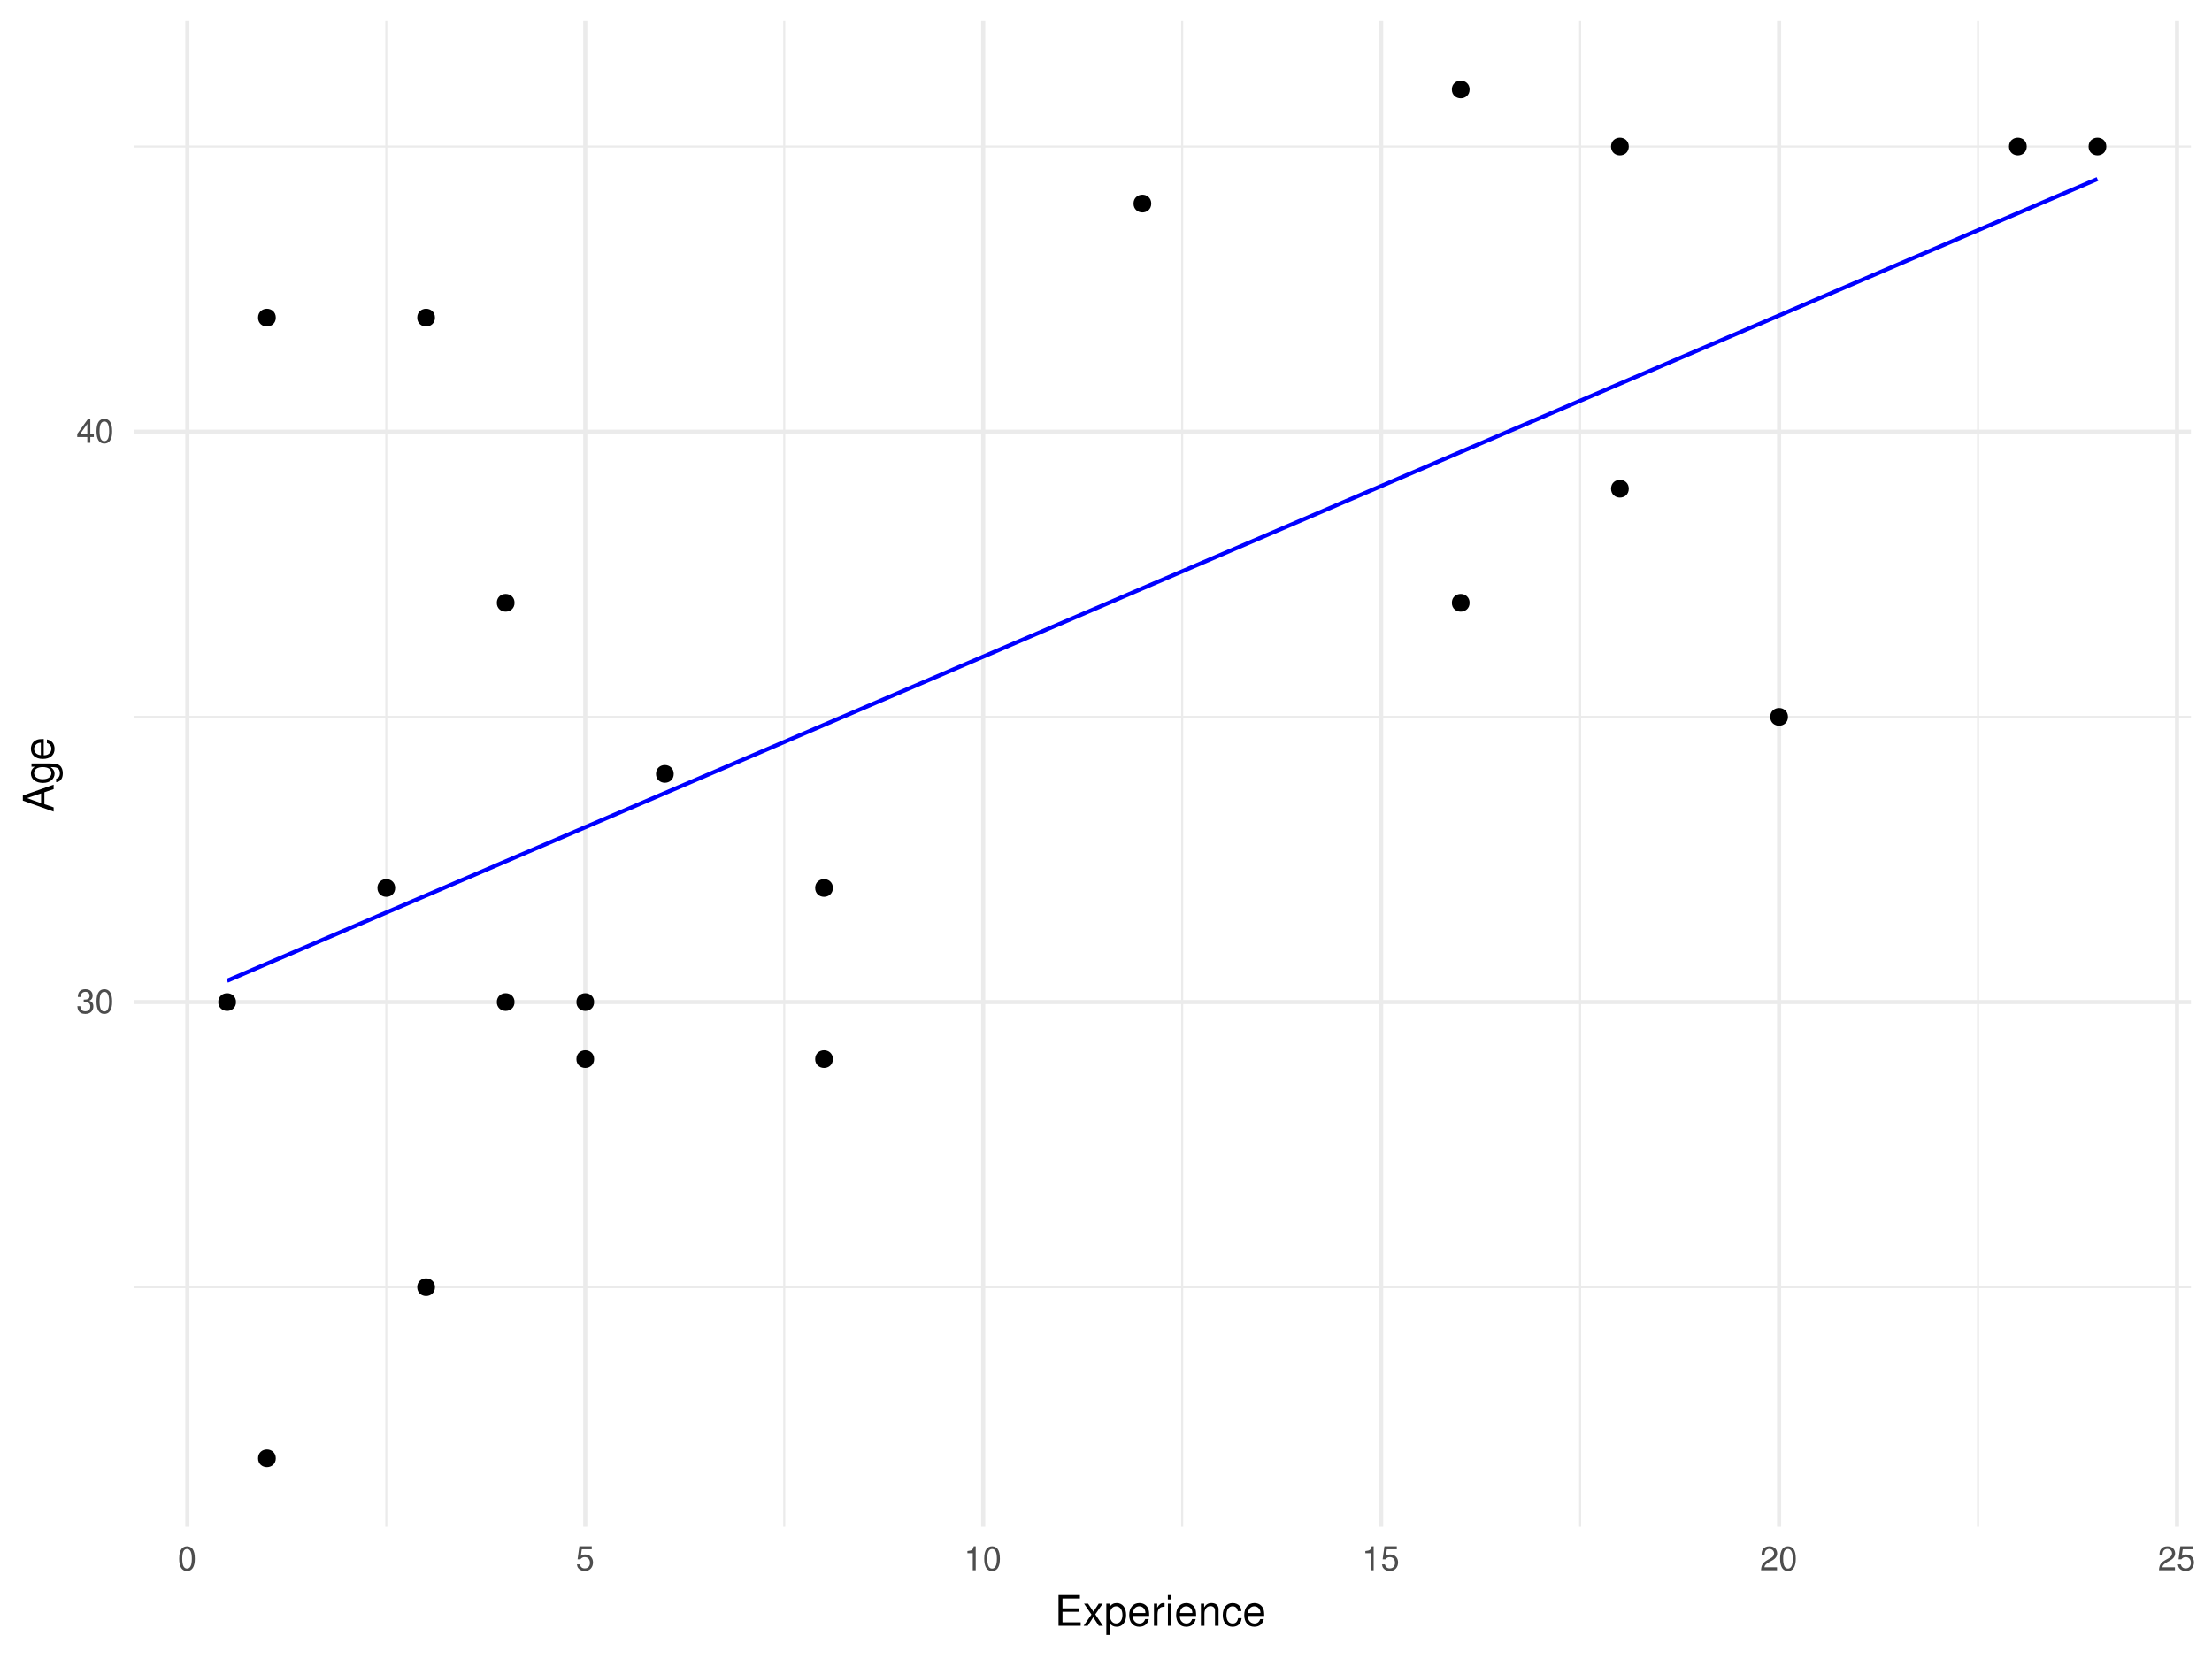
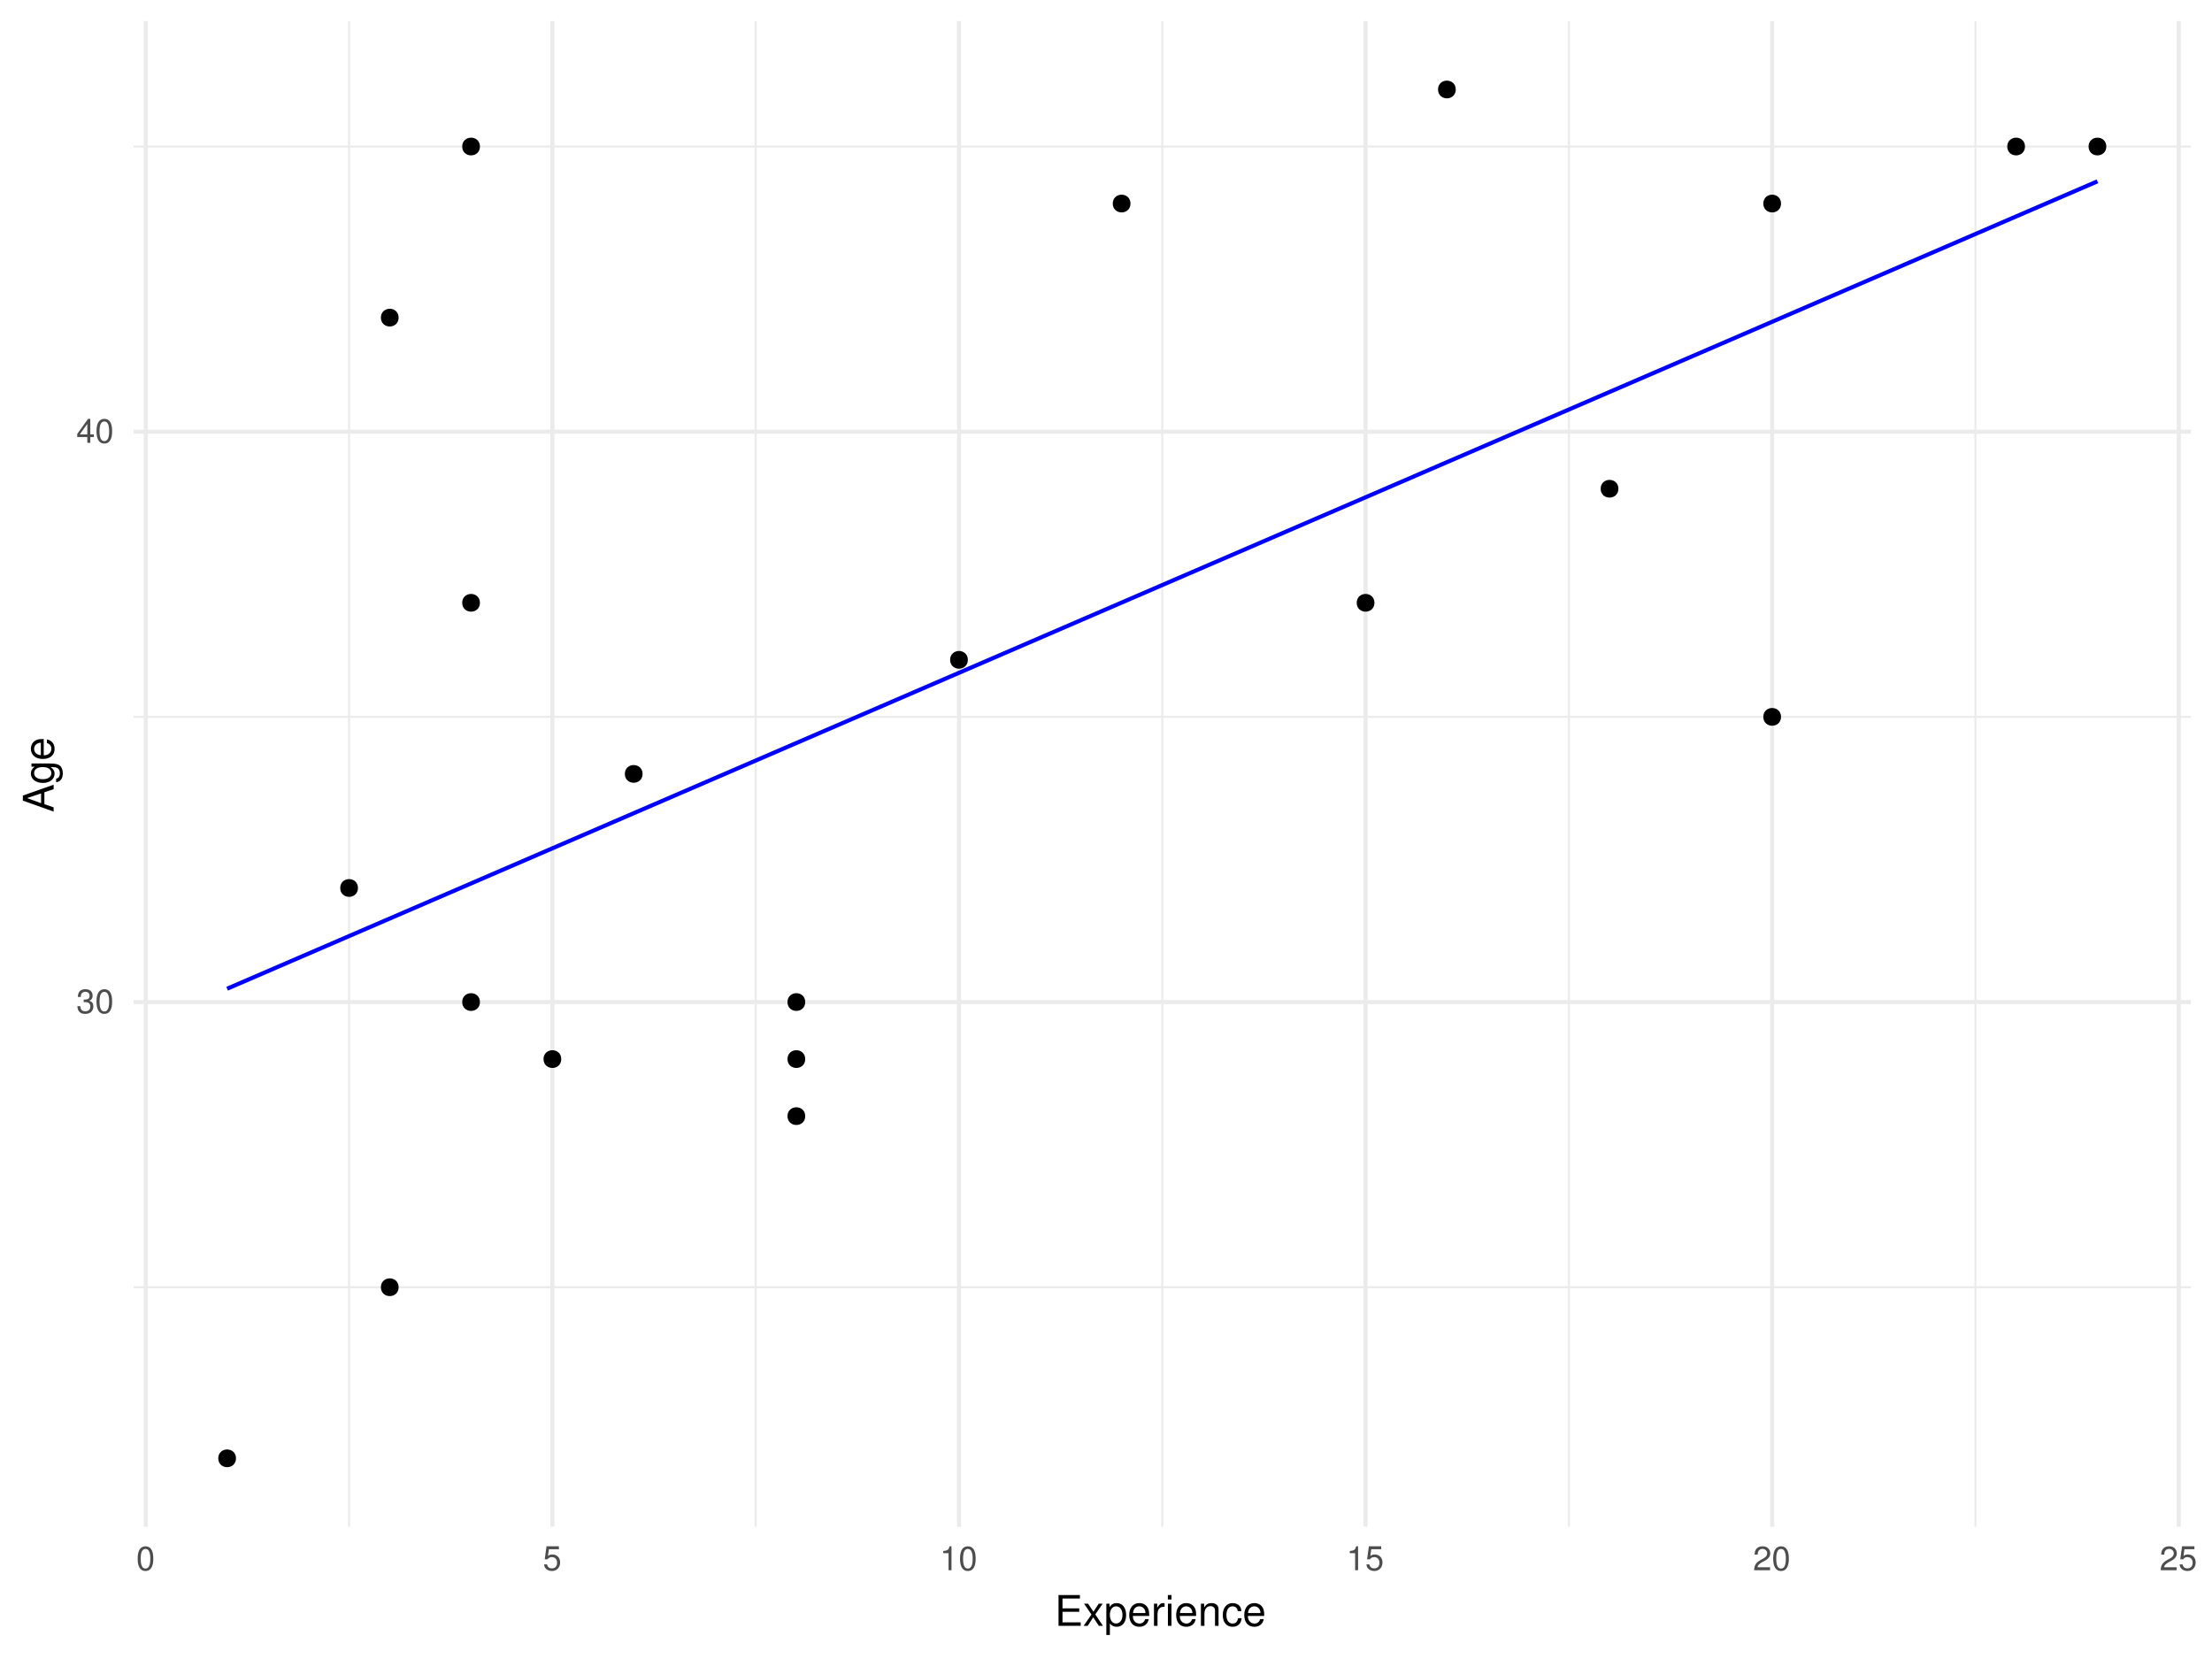
<svg xmlns="http://www.w3.org/2000/svg" xmlns:xlink="http://www.w3.org/1999/xlink" width="576pt" height="432pt" viewBox="0 0 576 432" version="1.1">
  <defs>
    <g>
      <symbol overflow="visible" id="glyph0-0">
        <path style="stroke:none;" d="" />
      </symbol>
      <symbol overflow="visible" id="glyph0-1">
        <path style="stroke:none;" d="M 1.938 -2.859 L 2.047 -2.859 L 2.359 -2.875 C 3.219 -2.875 3.656 -2.484 3.656 -1.734 C 3.656 -0.953 3.172 -0.484 2.359 -0.484 C 1.516 -0.484 1.109 -0.906 1.062 -1.812 L 0.281 -1.812 C 0.312 -1.312 0.406 -0.984 0.547 -0.703 C 0.875 -0.109 1.484 0.203 2.344 0.203 C 3.625 0.203 4.453 -0.562 4.453 -1.734 C 4.453 -2.531 4.141 -2.969 3.391 -3.234 C 3.969 -3.453 4.266 -3.891 4.266 -4.516 C 4.266 -5.594 3.547 -6.234 2.359 -6.234 C 1.109 -6.234 0.438 -5.547 0.406 -4.219 L 1.188 -4.219 C 1.203 -4.594 1.234 -4.812 1.328 -5 C 1.5 -5.344 1.891 -5.562 2.375 -5.562 C 3.062 -5.562 3.469 -5.156 3.469 -4.5 C 3.469 -4.062 3.312 -3.797 2.969 -3.656 C 2.766 -3.562 2.484 -3.531 1.938 -3.516 Z M 1.938 -2.859 " />
      </symbol>
      <symbol overflow="visible" id="glyph0-2">
        <path style="stroke:none;" d="M 2.422 -6.234 C 1.844 -6.234 1.312 -5.984 0.984 -5.547 C 0.578 -5 0.375 -4.172 0.375 -3.016 C 0.375 -0.922 1.078 0.203 2.422 0.203 C 3.734 0.203 4.453 -0.922 4.453 -2.969 C 4.453 -4.172 4.266 -4.984 3.859 -5.547 C 3.531 -5.984 3.016 -6.234 2.422 -6.234 Z M 2.422 -5.547 C 3.25 -5.547 3.672 -4.703 3.672 -3.031 C 3.672 -1.266 3.266 -0.438 2.406 -0.438 C 1.578 -0.438 1.172 -1.297 1.172 -3.016 C 1.172 -4.719 1.578 -5.547 2.422 -5.547 Z M 2.422 -5.547 " />
      </symbol>
      <symbol overflow="visible" id="glyph0-3">
        <path style="stroke:none;" d="M 2.875 -1.5 L 2.875 0 L 3.656 0 L 3.656 -1.5 L 4.578 -1.5 L 4.578 -2.188 L 3.656 -2.188 L 3.656 -6.234 L 3.078 -6.234 L 0.25 -2.312 L 0.25 -1.5 Z M 2.875 -2.188 L 0.922 -2.188 L 2.875 -4.922 Z M 2.875 -2.188 " />
      </symbol>
      <symbol overflow="visible" id="glyph0-4">
        <path style="stroke:none;" d="M 4.188 -6.234 L 0.969 -6.234 L 0.5 -2.844 L 1.219 -2.844 C 1.578 -3.266 1.875 -3.422 2.359 -3.422 C 3.188 -3.422 3.719 -2.844 3.719 -1.922 C 3.719 -1.031 3.203 -0.484 2.359 -0.484 C 1.688 -0.484 1.266 -0.828 1.078 -1.531 L 0.312 -1.531 C 0.406 -1.016 0.5 -0.781 0.688 -0.547 C 1.031 -0.078 1.672 0.203 2.375 0.203 C 3.641 0.203 4.516 -0.719 4.516 -2.031 C 4.516 -3.266 3.688 -4.109 2.5 -4.109 C 2.062 -4.109 1.703 -4 1.344 -3.734 L 1.594 -5.469 L 4.188 -5.469 Z M 4.188 -6.234 " />
      </symbol>
      <symbol overflow="visible" id="glyph0-5">
        <path style="stroke:none;" d="M 2.281 -4.438 L 2.281 0 L 3.047 0 L 3.047 -6.234 L 2.547 -6.234 C 2.266 -5.281 2.094 -5.141 0.891 -5 L 0.891 -4.438 Z M 2.281 -4.438 " />
      </symbol>
      <symbol overflow="visible" id="glyph0-6">
        <path style="stroke:none;" d="M 4.453 -0.766 L 1.172 -0.766 C 1.25 -1.281 1.531 -1.594 2.297 -2.047 L 3.172 -2.531 C 4.047 -3 4.5 -3.641 4.5 -4.406 C 4.5 -4.922 4.281 -5.406 3.922 -5.75 C 3.547 -6.078 3.094 -6.234 2.5 -6.234 C 1.703 -6.234 1.125 -5.953 0.781 -5.422 C 0.547 -5.094 0.453 -4.703 0.438 -4.078 L 1.219 -4.078 C 1.234 -4.5 1.297 -4.75 1.406 -4.953 C 1.594 -5.328 2 -5.562 2.469 -5.562 C 3.172 -5.562 3.703 -5.062 3.703 -4.391 C 3.703 -3.891 3.406 -3.469 2.859 -3.156 L 2.047 -2.703 C 0.75 -1.969 0.375 -1.375 0.297 0 L 4.453 0 Z M 4.453 -0.766 " />
      </symbol>
      <symbol overflow="visible" id="glyph1-0">
        <path style="stroke:none;" d="" />
      </symbol>
      <symbol overflow="visible" id="glyph1-1">
        <path style="stroke:none;" d="M 2.016 -3.656 L 6.375 -3.656 L 6.375 -4.547 L 2.016 -4.547 L 2.016 -7.109 L 6.547 -7.109 L 6.547 -8.016 L 0.984 -8.016 L 0.984 0 L 6.75 0 L 6.75 -0.906 L 2.016 -0.906 Z M 2.016 -3.656 " />
      </symbol>
      <symbol overflow="visible" id="glyph1-2">
        <path style="stroke:none;" d="M 3.219 -2.984 L 5.141 -5.766 L 4.109 -5.766 L 2.734 -3.672 L 1.344 -5.766 L 0.297 -5.766 L 2.219 -2.938 L 0.188 0 L 1.234 0 L 2.688 -2.219 L 4.141 0 L 5.203 0 Z M 3.219 -2.984 " />
      </symbol>
      <symbol overflow="visible" id="glyph1-3">
        <path style="stroke:none;" d="M 0.594 2.391 L 1.516 2.391 L 1.516 -0.609 C 2 -0.016 2.547 0.25 3.281 0.25 C 4.781 0.25 5.75 -0.953 5.75 -2.781 C 5.75 -4.719 4.812 -5.922 3.281 -5.922 C 2.5 -5.922 1.875 -5.578 1.438 -4.891 L 1.438 -5.766 L 0.594 -5.766 Z M 3.125 -5.078 C 4.141 -5.078 4.797 -4.188 4.797 -2.812 C 4.797 -1.5 4.125 -0.609 3.125 -0.609 C 2.156 -0.609 1.516 -1.484 1.516 -2.844 C 1.516 -4.188 2.156 -5.078 3.125 -5.078 Z M 3.125 -5.078 " />
      </symbol>
      <symbol overflow="visible" id="glyph1-4">
        <path style="stroke:none;" d="M 5.641 -2.578 C 5.641 -3.453 5.578 -3.984 5.406 -4.406 C 5.031 -5.359 4.156 -5.922 3.078 -5.922 C 1.469 -5.922 0.438 -4.703 0.438 -2.812 C 0.438 -0.906 1.438 0.25 3.062 0.25 C 4.375 0.25 5.297 -0.5 5.516 -1.75 L 4.594 -1.75 C 4.344 -0.984 3.828 -0.594 3.094 -0.594 C 2.516 -0.594 2.016 -0.859 1.703 -1.344 C 1.484 -1.672 1.406 -2 1.391 -2.578 Z M 1.422 -3.328 C 1.5 -4.391 2.141 -5.078 3.062 -5.078 C 3.969 -5.078 4.656 -4.328 4.656 -3.391 C 4.656 -3.359 4.656 -3.344 4.656 -3.328 Z M 1.422 -3.328 " />
      </symbol>
      <symbol overflow="visible" id="glyph1-5">
        <path style="stroke:none;" d="M 0.766 -5.766 L 0.766 0 L 1.688 0 L 1.688 -2.984 C 1.688 -3.812 1.891 -4.359 2.328 -4.672 C 2.625 -4.891 2.891 -4.953 3.531 -4.969 L 3.531 -5.891 C 3.375 -5.922 3.297 -5.922 3.172 -5.922 C 2.578 -5.922 2.141 -5.578 1.609 -4.719 L 1.609 -5.766 Z M 0.766 -5.766 " />
      </symbol>
      <symbol overflow="visible" id="glyph1-6">
        <path style="stroke:none;" d="M 1.656 -5.766 L 0.734 -5.766 L 0.734 0 L 1.656 0 Z M 1.656 -8.016 L 0.719 -8.016 L 0.719 -6.859 L 1.656 -6.859 Z M 1.656 -8.016 " />
      </symbol>
      <symbol overflow="visible" id="glyph1-7">
        <path style="stroke:none;" d="M 0.766 -5.766 L 0.766 0 L 1.688 0 L 1.688 -3.172 C 1.688 -4.359 2.312 -5.125 3.25 -5.125 C 3.984 -5.125 4.438 -4.688 4.438 -4 L 4.438 0 L 5.359 0 L 5.359 -4.359 C 5.359 -5.312 4.641 -5.922 3.531 -5.922 C 2.672 -5.922 2.125 -5.594 1.609 -4.797 L 1.609 -5.766 Z M 0.766 -5.766 " />
      </symbol>
      <symbol overflow="visible" id="glyph1-8">
        <path style="stroke:none;" d="M 5.188 -3.828 C 5.141 -4.391 5.016 -4.75 4.797 -5.078 C 4.406 -5.609 3.703 -5.922 2.906 -5.922 C 1.359 -5.922 0.344 -4.703 0.344 -2.781 C 0.344 -0.922 1.328 0.25 2.891 0.25 C 4.266 0.25 5.141 -0.578 5.25 -1.984 L 4.328 -1.984 C 4.172 -1.062 3.703 -0.594 2.922 -0.594 C 1.906 -0.594 1.297 -1.422 1.297 -2.781 C 1.297 -4.219 1.891 -5.078 2.891 -5.078 C 3.656 -5.078 4.141 -4.625 4.25 -3.828 Z M 5.188 -3.828 " />
      </symbol>
      <symbol overflow="visible" id="glyph2-0">
        <path style="stroke:none;" d="" />
      </symbol>
      <symbol overflow="visible" id="glyph2-1">
        <path style="stroke:none;" d="M -2.406 -5.219 L 0 -6.031 L 0 -7.188 L -8.016 -4.359 L -8.016 -3.047 L 0 -0.188 L 0 -1.281 L -2.406 -2.125 Z M -3.266 -4.922 L -3.266 -2.375 L -6.922 -3.703 Z M -3.266 -4.922 " />
      </symbol>
      <symbol overflow="visible" id="glyph2-2">
        <path style="stroke:none;" d="M -5.766 -4.531 L -4.922 -4.531 C -5.609 -4.062 -5.922 -3.516 -5.922 -2.766 C -5.922 -1.312 -4.656 -0.312 -2.781 -0.312 C -1.844 -0.312 -1.062 -0.578 -0.516 -1.047 C -0.031 -1.469 0.25 -2.094 0.25 -2.688 C 0.25 -3.422 -0.062 -3.922 -0.781 -4.438 L -0.484 -4.438 C 0.297 -4.438 0.766 -4.344 1.094 -4.109 C 1.438 -3.875 1.625 -3.406 1.625 -2.844 C 1.625 -2.422 1.516 -2.047 1.312 -1.797 C 1.156 -1.578 1 -1.5 0.656 -1.438 L 0.656 -0.5 C 1.75 -0.609 2.391 -1.453 2.391 -2.812 C 2.391 -3.656 2.125 -4.406 1.656 -4.781 C 1.141 -5.219 0.406 -5.375 -0.953 -5.375 L -5.766 -5.375 Z M -5.078 -2.875 C -5.078 -3.859 -4.25 -4.438 -2.812 -4.438 C -1.438 -4.438 -0.594 -3.844 -0.594 -2.875 C -0.594 -1.875 -1.438 -1.281 -2.844 -1.281 C -4.219 -1.281 -5.078 -1.891 -5.078 -2.875 Z M -5.078 -2.875 " />
      </symbol>
      <symbol overflow="visible" id="glyph2-3">
        <path style="stroke:none;" d="M -2.578 -5.641 C -3.453 -5.641 -3.984 -5.578 -4.406 -5.406 C -5.359 -5.031 -5.922 -4.156 -5.922 -3.078 C -5.922 -1.469 -4.703 -0.438 -2.812 -0.438 C -0.906 -0.438 0.25 -1.438 0.25 -3.062 C 0.25 -4.375 -0.5 -5.297 -1.75 -5.516 L -1.75 -4.594 C -0.984 -4.344 -0.594 -3.828 -0.594 -3.094 C -0.594 -2.516 -0.859 -2.016 -1.344 -1.703 C -1.672 -1.484 -2 -1.406 -2.578 -1.391 Z M -3.328 -1.422 C -4.391 -1.5 -5.078 -2.141 -5.078 -3.062 C -5.078 -3.969 -4.328 -4.656 -3.391 -4.656 C -3.359 -4.656 -3.344 -4.656 -3.328 -4.656 Z M -3.328 -1.422 " />
      </symbol>
    </g>
    <clipPath id="clip1">
      <path d="M 34.789 334 L 571 334 L 571 336 L 34.789 336 Z M 34.789 334 " />
    </clipPath>
    <clipPath id="clip2">
      <path d="M 34.789 186 L 571 186 L 571 187 L 34.789 187 Z M 34.789 186 " />
    </clipPath>
    <clipPath id="clip3">
      <path d="M 34.789 37 L 571 37 L 571 39 L 34.789 39 Z M 34.789 37 " />
    </clipPath>
    <clipPath id="clip4">
-       <path d="M 100 5.48 L 101 5.48 L 101 398 L 100 398 Z M 100 5.48 " />
+       <path d="M 90 5.48 L 92 5.48 L 92 398 L 90 398 Z M 90 5.48 " />
    </clipPath>
    <clipPath id="clip5">
-       <path d="M 203 5.48 L 205 5.48 L 205 398 L 203 398 Z M 203 5.48 " />
+       <path d="M 196 5.48 L 198 5.48 L 198 398 L 196 398 Z M 196 5.48 " />
    </clipPath>
    <clipPath id="clip6">
-       <path d="M 307 5.48 L 309 5.48 L 309 398 L 307 398 Z M 307 5.48 " />
+       <path d="M 302 5.48 L 303 5.48 L 303 398 L 302 398 Z M 302 5.48 " />
    </clipPath>
    <clipPath id="clip7">
-       <path d="M 411 5.48 L 412 5.48 L 412 398 L 411 398 Z M 411 5.48 " />
+       <path d="M 408 5.48 L 409 5.48 L 409 398 L 408 398 Z M 408 5.48 " />
    </clipPath>
    <clipPath id="clip8">
-       <path d="M 514 5.48 L 516 5.48 L 516 398 L 514 398 Z M 514 5.48 " />
+       <path d="M 514 5.48 L 515 5.48 L 515 398 L 514 398 Z M 514 5.48 " />
    </clipPath>
    <clipPath id="clip9">
      <path d="M 34.789 260 L 571.52 260 L 571.52 262 L 34.789 262 Z M 34.789 260 " />
    </clipPath>
    <clipPath id="clip10">
      <path d="M 34.789 111 L 571.52 111 L 571.52 113 L 34.789 113 Z M 34.789 111 " />
    </clipPath>
    <clipPath id="clip11">
-       <path d="M 48 5.48 L 50 5.48 L 50 398.57 L 48 398.57 Z M 48 5.48 " />
+       <path d="M 37 5.48 L 39 5.48 L 39 398.57 L 37 398.57 Z M 37 5.48 " />
    </clipPath>
    <clipPath id="clip12">
-       <path d="M 151 5.48 L 153 5.48 L 153 398.57 L 151 398.57 Z M 151 5.48 " />
+       <path d="M 143 5.48 L 145 5.48 L 145 398.57 L 143 398.57 Z M 143 5.48 " />
    </clipPath>
    <clipPath id="clip13">
-       <path d="M 255 5.48 L 257 5.48 L 257 398.57 L 255 398.57 Z M 255 5.48 " />
+       <path d="M 249 5.48 L 251 5.48 L 251 398.57 L 249 398.57 Z M 249 5.48 " />
    </clipPath>
    <clipPath id="clip14">
-       <path d="M 359 5.48 L 361 5.48 L 361 398.57 L 359 398.57 Z M 359 5.48 " />
+       <path d="M 355 5.48 L 357 5.48 L 357 398.57 L 355 398.57 Z M 355 5.48 " />
    </clipPath>
    <clipPath id="clip15">
-       <path d="M 462 5.48 L 464 5.48 L 464 398.57 L 462 398.57 Z M 462 5.48 " />
+       <path d="M 460 5.48 L 463 5.48 L 463 398.57 L 460 398.57 Z M 460 5.48 " />
    </clipPath>
    <clipPath id="clip16">
      <path d="M 566 5.48 L 568 5.48 L 568 398.57 L 566 398.57 Z M 566 5.48 " />
    </clipPath>
  </defs>
  <g id="surface8">
    <g clip-path="url(#clip1)" clip-rule="nonzero">
      <path style="fill:none;stroke-width:0.533;stroke-linecap:butt;stroke-linejoin:round;stroke:rgb(92.157%,92.157%,92.157%);stroke-opacity:1;stroke-miterlimit:10;" d="M 34.789 335.191 L 570.52 335.191 " />
    </g>
    <g clip-path="url(#clip2)" clip-rule="nonzero">
      <path style="fill:none;stroke-width:0.533;stroke-linecap:butt;stroke-linejoin:round;stroke:rgb(92.157%,92.157%,92.157%);stroke-opacity:1;stroke-miterlimit:10;" d="M 34.789 186.672 L 570.52 186.672 " />
    </g>
    <g clip-path="url(#clip3)" clip-rule="nonzero">
      <path style="fill:none;stroke-width:0.533;stroke-linecap:butt;stroke-linejoin:round;stroke:rgb(92.157%,92.157%,92.157%);stroke-opacity:1;stroke-miterlimit:10;" d="M 34.789 38.152 L 570.52 38.152 " />
    </g>
    <g clip-path="url(#clip4)" clip-rule="nonzero">
-       <path style="fill:none;stroke-width:0.533;stroke-linecap:butt;stroke-linejoin:round;stroke:rgb(92.157%,92.157%,92.157%);stroke-opacity:1;stroke-miterlimit:10;" d="M 100.59 397.57 L 100.59 5.48 " />
+       <path style="fill:none;stroke-width:0.533;stroke-linecap:butt;stroke-linejoin:round;stroke:rgb(92.157%,92.157%,92.157%);stroke-opacity:1;stroke-miterlimit:10;" d="M 90.906 397.57 L 90.906 5.48 " />
    </g>
    <g clip-path="url(#clip5)" clip-rule="nonzero">
-       <path style="fill:none;stroke-width:0.533;stroke-linecap:butt;stroke-linejoin:round;stroke:rgb(92.157%,92.157%,92.157%);stroke-opacity:1;stroke-miterlimit:10;" d="M 204.215 397.57 L 204.215 5.48 " />
+       <path style="fill:none;stroke-width:0.533;stroke-linecap:butt;stroke-linejoin:round;stroke:rgb(92.157%,92.157%,92.157%);stroke-opacity:1;stroke-miterlimit:10;" d="M 196.781 397.57 L 196.781 5.48 " />
    </g>
    <g clip-path="url(#clip6)" clip-rule="nonzero">
-       <path style="fill:none;stroke-width:0.533;stroke-linecap:butt;stroke-linejoin:round;stroke:rgb(92.157%,92.157%,92.157%);stroke-opacity:1;stroke-miterlimit:10;" d="M 307.836 397.57 L 307.836 5.48 " />
+       <path style="fill:none;stroke-width:0.533;stroke-linecap:butt;stroke-linejoin:round;stroke:rgb(92.157%,92.157%,92.157%);stroke-opacity:1;stroke-miterlimit:10;" d="M 302.656 397.57 L 302.656 5.48 " />
    </g>
    <g clip-path="url(#clip7)" clip-rule="nonzero">
-       <path style="fill:none;stroke-width:0.533;stroke-linecap:butt;stroke-linejoin:round;stroke:rgb(92.157%,92.157%,92.157%);stroke-opacity:1;stroke-miterlimit:10;" d="M 411.461 397.57 L 411.461 5.48 " />
+       <path style="fill:none;stroke-width:0.533;stroke-linecap:butt;stroke-linejoin:round;stroke:rgb(92.157%,92.157%,92.157%);stroke-opacity:1;stroke-miterlimit:10;" d="M 408.531 397.57 L 408.531 5.48 " />
    </g>
    <g clip-path="url(#clip8)" clip-rule="nonzero">
-       <path style="fill:none;stroke-width:0.533;stroke-linecap:butt;stroke-linejoin:round;stroke:rgb(92.157%,92.157%,92.157%);stroke-opacity:1;stroke-miterlimit:10;" d="M 515.082 397.57 L 515.082 5.48 " />
+       <path style="fill:none;stroke-width:0.533;stroke-linecap:butt;stroke-linejoin:round;stroke:rgb(92.157%,92.157%,92.157%);stroke-opacity:1;stroke-miterlimit:10;" d="M 514.406 397.57 L 514.406 5.48 " />
    </g>
    <g clip-path="url(#clip9)" clip-rule="nonzero">
      <path style="fill:none;stroke-width:1.067;stroke-linecap:butt;stroke-linejoin:round;stroke:rgb(92.157%,92.157%,92.157%);stroke-opacity:1;stroke-miterlimit:10;" d="M 34.789 260.934 L 570.52 260.934 " />
    </g>
    <g clip-path="url(#clip10)" clip-rule="nonzero">
      <path style="fill:none;stroke-width:1.067;stroke-linecap:butt;stroke-linejoin:round;stroke:rgb(92.157%,92.157%,92.157%);stroke-opacity:1;stroke-miterlimit:10;" d="M 34.789 112.414 L 570.52 112.414 " />
    </g>
    <g clip-path="url(#clip11)" clip-rule="nonzero">
-       <path style="fill:none;stroke-width:1.067;stroke-linecap:butt;stroke-linejoin:round;stroke:rgb(92.157%,92.157%,92.157%);stroke-opacity:1;stroke-miterlimit:10;" d="M 48.781 397.57 L 48.781 5.48 " />
+       <path style="fill:none;stroke-width:1.067;stroke-linecap:butt;stroke-linejoin:round;stroke:rgb(92.157%,92.157%,92.157%);stroke-opacity:1;stroke-miterlimit:10;" d="M 37.969 397.57 L 37.969 5.48 " />
    </g>
    <g clip-path="url(#clip12)" clip-rule="nonzero">
-       <path style="fill:none;stroke-width:1.067;stroke-linecap:butt;stroke-linejoin:round;stroke:rgb(92.157%,92.157%,92.157%);stroke-opacity:1;stroke-miterlimit:10;" d="M 152.402 397.57 L 152.402 5.48 " />
+       <path style="fill:none;stroke-width:1.067;stroke-linecap:butt;stroke-linejoin:round;stroke:rgb(92.157%,92.157%,92.157%);stroke-opacity:1;stroke-miterlimit:10;" d="M 143.844 397.57 L 143.844 5.48 " />
    </g>
    <g clip-path="url(#clip13)" clip-rule="nonzero">
-       <path style="fill:none;stroke-width:1.067;stroke-linecap:butt;stroke-linejoin:round;stroke:rgb(92.157%,92.157%,92.157%);stroke-opacity:1;stroke-miterlimit:10;" d="M 256.023 397.57 L 256.023 5.48 " />
+       <path style="fill:none;stroke-width:1.067;stroke-linecap:butt;stroke-linejoin:round;stroke:rgb(92.157%,92.157%,92.157%);stroke-opacity:1;stroke-miterlimit:10;" d="M 249.719 397.57 L 249.719 5.48 " />
    </g>
    <g clip-path="url(#clip14)" clip-rule="nonzero">
-       <path style="fill:none;stroke-width:1.067;stroke-linecap:butt;stroke-linejoin:round;stroke:rgb(92.157%,92.157%,92.157%);stroke-opacity:1;stroke-miterlimit:10;" d="M 359.648 397.57 L 359.648 5.48 " />
+       <path style="fill:none;stroke-width:1.067;stroke-linecap:butt;stroke-linejoin:round;stroke:rgb(92.157%,92.157%,92.157%);stroke-opacity:1;stroke-miterlimit:10;" d="M 355.594 397.57 L 355.594 5.48 " />
    </g>
    <g clip-path="url(#clip15)" clip-rule="nonzero">
-       <path style="fill:none;stroke-width:1.067;stroke-linecap:butt;stroke-linejoin:round;stroke:rgb(92.157%,92.157%,92.157%);stroke-opacity:1;stroke-miterlimit:10;" d="M 463.27 397.57 L 463.27 5.48 " />
+       <path style="fill:none;stroke-width:1.067;stroke-linecap:butt;stroke-linejoin:round;stroke:rgb(92.157%,92.157%,92.157%);stroke-opacity:1;stroke-miterlimit:10;" d="M 461.469 397.57 L 461.469 5.48 " />
    </g>
    <g clip-path="url(#clip16)" clip-rule="nonzero">
-       <path style="fill:none;stroke-width:1.067;stroke-linecap:butt;stroke-linejoin:round;stroke:rgb(92.157%,92.157%,92.157%);stroke-opacity:1;stroke-miterlimit:10;" d="M 566.895 397.57 L 566.895 5.48 " />
-     </g>
-     <path style="fill-rule:nonzero;fill:rgb(0%,0%,0%);fill-opacity:1;stroke-width:0.709;stroke-linecap:round;stroke-linejoin:round;stroke:rgb(0%,0%,0%);stroke-opacity:1;stroke-miterlimit:10;" d="M 102.547 231.227 C 102.547 233.836 98.637 233.836 98.637 231.227 C 98.637 228.621 102.547 228.621 102.547 231.227 " />
-     <path style="fill-rule:nonzero;fill:rgb(0%,0%,0%);fill-opacity:1;stroke-width:0.709;stroke-linecap:round;stroke-linejoin:round;stroke:rgb(0%,0%,0%);stroke-opacity:1;stroke-miterlimit:10;" d="M 133.633 156.969 C 133.633 159.574 129.723 159.574 129.723 156.969 C 129.723 154.363 133.633 154.363 133.633 156.969 " />
-     <path style="fill-rule:nonzero;fill:rgb(0%,0%,0%);fill-opacity:1;stroke-width:0.709;stroke-linecap:round;stroke-linejoin:round;stroke:rgb(0%,0%,0%);stroke-opacity:1;stroke-miterlimit:10;" d="M 154.355 260.934 C 154.355 263.539 150.449 263.539 150.449 260.934 C 150.449 258.324 154.355 258.324 154.355 260.934 " />
-     <path style="fill-rule:nonzero;fill:rgb(0%,0%,0%);fill-opacity:1;stroke-width:0.709;stroke-linecap:round;stroke-linejoin:round;stroke:rgb(0%,0%,0%);stroke-opacity:1;stroke-miterlimit:10;" d="M 423.777 38.152 C 423.777 40.762 419.867 40.762 419.867 38.152 C 419.867 35.547 423.777 35.547 423.777 38.152 " />
-     <path style="fill-rule:nonzero;fill:rgb(0%,0%,0%);fill-opacity:1;stroke-width:0.709;stroke-linecap:round;stroke-linejoin:round;stroke:rgb(0%,0%,0%);stroke-opacity:1;stroke-miterlimit:10;" d="M 175.082 201.523 C 175.082 204.129 171.172 204.129 171.172 201.523 C 171.172 198.918 175.082 198.918 175.082 201.523 " />
-     <path style="fill-rule:nonzero;fill:rgb(0%,0%,0%);fill-opacity:1;stroke-width:0.709;stroke-linecap:round;stroke-linejoin:round;stroke:rgb(0%,0%,0%);stroke-opacity:1;stroke-miterlimit:10;" d="M 382.328 23.301 C 382.328 25.906 378.418 25.906 378.418 23.301 C 378.418 20.695 382.328 20.695 382.328 23.301 " />
-     <path style="fill-rule:nonzero;fill:rgb(0%,0%,0%);fill-opacity:1;stroke-width:0.709;stroke-linecap:round;stroke-linejoin:round;stroke:rgb(0%,0%,0%);stroke-opacity:1;stroke-miterlimit:10;" d="M 216.531 231.227 C 216.531 233.836 212.621 233.836 212.621 231.227 C 212.621 228.621 216.531 228.621 216.531 231.227 " />
-     <path style="fill-rule:nonzero;fill:rgb(0%,0%,0%);fill-opacity:1;stroke-width:0.709;stroke-linecap:round;stroke-linejoin:round;stroke:rgb(0%,0%,0%);stroke-opacity:1;stroke-miterlimit:10;" d="M 423.777 127.266 C 423.777 129.871 419.867 129.871 419.867 127.266 C 419.867 124.66 423.777 124.66 423.777 127.266 " />
-     <path style="fill-rule:nonzero;fill:rgb(0%,0%,0%);fill-opacity:1;stroke-width:0.709;stroke-linecap:round;stroke-linejoin:round;stroke:rgb(0%,0%,0%);stroke-opacity:1;stroke-miterlimit:10;" d="M 216.531 275.785 C 216.531 278.391 212.621 278.391 212.621 275.785 C 212.621 273.176 216.531 273.176 216.531 275.785 " />
-     <path style="fill-rule:nonzero;fill:rgb(0%,0%,0%);fill-opacity:1;stroke-width:0.709;stroke-linecap:round;stroke-linejoin:round;stroke:rgb(0%,0%,0%);stroke-opacity:1;stroke-miterlimit:10;" d="M 71.461 379.746 C 71.461 382.352 67.551 382.352 67.551 379.746 C 67.551 377.141 71.461 377.141 71.461 379.746 " />
-     <path style="fill-rule:nonzero;fill:rgb(0%,0%,0%);fill-opacity:1;stroke-width:0.709;stroke-linecap:round;stroke-linejoin:round;stroke:rgb(0%,0%,0%);stroke-opacity:1;stroke-miterlimit:10;" d="M 112.91 335.191 C 112.91 337.797 109 337.797 109 335.191 C 109 332.586 112.91 332.586 112.91 335.191 " />
+       <path style="fill:none;stroke-width:1.067;stroke-linecap:butt;stroke-linejoin:round;stroke:rgb(92.157%,92.157%,92.157%);stroke-opacity:1;stroke-miterlimit:10;" d="M 567.344 397.57 L 567.344 5.48 " />
+     </g>
+     <path style="fill-rule:nonzero;fill:rgb(0%,0%,0%);fill-opacity:1;stroke-width:0.709;stroke-linecap:round;stroke-linejoin:round;stroke:rgb(0%,0%,0%);stroke-opacity:1;stroke-miterlimit:10;" d="M 124.621 38.152 C 124.621 40.762 120.711 40.762 120.711 38.152 C 120.711 35.547 124.621 35.547 124.621 38.152 " />
+     <path style="fill-rule:nonzero;fill:rgb(0%,0%,0%);fill-opacity:1;stroke-width:0.709;stroke-linecap:round;stroke-linejoin:round;stroke:rgb(0%,0%,0%);stroke-opacity:1;stroke-miterlimit:10;" d="M 145.797 275.785 C 145.797 278.391 141.887 278.391 141.887 275.785 C 141.887 273.176 145.797 273.176 145.797 275.785 " />
+     <path style="fill-rule:nonzero;fill:rgb(0%,0%,0%);fill-opacity:1;stroke-width:0.709;stroke-linecap:round;stroke-linejoin:round;stroke:rgb(0%,0%,0%);stroke-opacity:1;stroke-miterlimit:10;" d="M 209.324 260.934 C 209.324 263.539 205.414 263.539 205.414 260.934 C 205.414 258.324 209.324 258.324 209.324 260.934 " />
    <path style="fill-rule:nonzero;fill:rgb(0%,0%,0%);fill-opacity:1;stroke-width:0.709;stroke-linecap:round;stroke-linejoin:round;stroke:rgb(0%,0%,0%);stroke-opacity:1;stroke-miterlimit:10;" d="M 548.125 38.152 C 548.125 40.762 544.215 40.762 544.215 38.152 C 544.215 35.547 548.125 35.547 548.125 38.152 " />
-     <path style="fill-rule:nonzero;fill:rgb(0%,0%,0%);fill-opacity:1;stroke-width:0.709;stroke-linecap:round;stroke-linejoin:round;stroke:rgb(0%,0%,0%);stroke-opacity:1;stroke-miterlimit:10;" d="M 154.355 275.785 C 154.355 278.391 150.449 278.391 150.449 275.785 C 150.449 273.176 154.355 273.176 154.355 275.785 " />
-     <path style="fill-rule:nonzero;fill:rgb(0%,0%,0%);fill-opacity:1;stroke-width:0.709;stroke-linecap:round;stroke-linejoin:round;stroke:rgb(0%,0%,0%);stroke-opacity:1;stroke-miterlimit:10;" d="M 299.43 53.004 C 299.43 55.613 295.52 55.613 295.52 53.004 C 295.52 50.398 299.43 50.398 299.43 53.004 " />
-     <path style="fill-rule:nonzero;fill:rgb(0%,0%,0%);fill-opacity:1;stroke-width:0.709;stroke-linecap:round;stroke-linejoin:round;stroke:rgb(0%,0%,0%);stroke-opacity:1;stroke-miterlimit:10;" d="M 133.633 260.934 C 133.633 263.539 129.723 263.539 129.723 260.934 C 129.723 258.324 133.633 258.324 133.633 260.934 " />
-     <path style="fill-rule:nonzero;fill:rgb(0%,0%,0%);fill-opacity:1;stroke-width:0.709;stroke-linecap:round;stroke-linejoin:round;stroke:rgb(0%,0%,0%);stroke-opacity:1;stroke-miterlimit:10;" d="M 382.328 156.969 C 382.328 159.574 378.418 159.574 378.418 156.969 C 378.418 154.363 382.328 154.363 382.328 156.969 " />
-     <path style="fill-rule:nonzero;fill:rgb(0%,0%,0%);fill-opacity:1;stroke-width:0.709;stroke-linecap:round;stroke-linejoin:round;stroke:rgb(0%,0%,0%);stroke-opacity:1;stroke-miterlimit:10;" d="M 112.91 82.711 C 112.91 85.316 109 85.316 109 82.711 C 109 80.102 112.91 80.102 112.91 82.711 " />
-     <path style="fill-rule:nonzero;fill:rgb(0%,0%,0%);fill-opacity:1;stroke-width:0.709;stroke-linecap:round;stroke-linejoin:round;stroke:rgb(0%,0%,0%);stroke-opacity:1;stroke-miterlimit:10;" d="M 71.461 82.711 C 71.461 85.316 67.551 85.316 67.551 82.711 C 67.551 80.102 71.461 80.102 71.461 82.711 " />
-     <path style="fill-rule:nonzero;fill:rgb(0%,0%,0%);fill-opacity:1;stroke-width:0.709;stroke-linecap:round;stroke-linejoin:round;stroke:rgb(0%,0%,0%);stroke-opacity:1;stroke-miterlimit:10;" d="M 527.398 38.152 C 527.398 40.762 523.488 40.762 523.488 38.152 C 523.488 35.547 527.398 35.547 527.398 38.152 " />
-     <path style="fill-rule:nonzero;fill:rgb(0%,0%,0%);fill-opacity:1;stroke-width:0.709;stroke-linecap:round;stroke-linejoin:round;stroke:rgb(0%,0%,0%);stroke-opacity:1;stroke-miterlimit:10;" d="M 61.098 260.934 C 61.098 263.539 57.188 263.539 57.188 260.934 C 57.188 258.324 61.098 258.324 61.098 260.934 " />
-     <path style="fill-rule:nonzero;fill:rgb(0%,0%,0%);fill-opacity:1;stroke-width:0.709;stroke-linecap:round;stroke-linejoin:round;stroke:rgb(0%,0%,0%);stroke-opacity:1;stroke-miterlimit:10;" d="M 465.227 186.672 C 465.227 189.277 461.316 189.277 461.316 186.672 C 461.316 184.066 465.227 184.066 465.227 186.672 " />
-     <path style="fill:none;stroke-width:1.067;stroke-linecap:butt;stroke-linejoin:round;stroke:rgb(0%,0%,100%);stroke-opacity:1;stroke-miterlimit:10;" d="M 59.141 255.387 L 69.504 250.945 L 100.59 237.617 L 131.68 224.293 L 152.402 215.406 L 173.129 206.523 L 214.578 188.754 L 297.473 153.219 L 380.371 117.684 L 421.82 99.914 L 463.27 82.148 L 525.445 55.496 L 546.168 46.609 " />
+     <path style="fill-rule:nonzero;fill:rgb(0%,0%,0%);fill-opacity:1;stroke-width:0.709;stroke-linecap:round;stroke-linejoin:round;stroke:rgb(0%,0%,0%);stroke-opacity:1;stroke-miterlimit:10;" d="M 209.324 275.785 C 209.324 278.391 205.414 278.391 205.414 275.785 C 205.414 273.176 209.324 273.176 209.324 275.785 " />
+     <path style="fill-rule:nonzero;fill:rgb(0%,0%,0%);fill-opacity:1;stroke-width:0.709;stroke-linecap:round;stroke-linejoin:round;stroke:rgb(0%,0%,0%);stroke-opacity:1;stroke-miterlimit:10;" d="M 294.023 53.004 C 294.023 55.613 290.113 55.613 290.113 53.004 C 290.113 50.398 294.023 50.398 294.023 53.004 " />
+     <path style="fill-rule:nonzero;fill:rgb(0%,0%,0%);fill-opacity:1;stroke-width:0.709;stroke-linecap:round;stroke-linejoin:round;stroke:rgb(0%,0%,0%);stroke-opacity:1;stroke-miterlimit:10;" d="M 61.098 379.746 C 61.098 382.352 57.188 382.352 57.188 379.746 C 57.188 377.141 61.098 377.141 61.098 379.746 " />
+     <path style="fill-rule:nonzero;fill:rgb(0%,0%,0%);fill-opacity:1;stroke-width:0.709;stroke-linecap:round;stroke-linejoin:round;stroke:rgb(0%,0%,0%);stroke-opacity:1;stroke-miterlimit:10;" d="M 463.422 53.004 C 463.422 55.613 459.516 55.613 459.516 53.004 C 459.516 50.398 463.422 50.398 463.422 53.004 " />
+     <path style="fill-rule:nonzero;fill:rgb(0%,0%,0%);fill-opacity:1;stroke-width:0.709;stroke-linecap:round;stroke-linejoin:round;stroke:rgb(0%,0%,0%);stroke-opacity:1;stroke-miterlimit:10;" d="M 421.074 127.266 C 421.074 129.871 417.164 129.871 417.164 127.266 C 417.164 124.66 421.074 124.66 421.074 127.266 " />
+     <path style="fill-rule:nonzero;fill:rgb(0%,0%,0%);fill-opacity:1;stroke-width:0.709;stroke-linecap:round;stroke-linejoin:round;stroke:rgb(0%,0%,0%);stroke-opacity:1;stroke-miterlimit:10;" d="M 251.672 171.82 C 251.672 174.426 247.762 174.426 247.762 171.82 C 247.762 169.215 251.672 169.215 251.672 171.82 " />
+     <path style="fill-rule:nonzero;fill:rgb(0%,0%,0%);fill-opacity:1;stroke-width:0.709;stroke-linecap:round;stroke-linejoin:round;stroke:rgb(0%,0%,0%);stroke-opacity:1;stroke-miterlimit:10;" d="M 209.324 290.637 C 209.324 293.242 205.414 293.242 205.414 290.637 C 205.414 288.031 209.324 288.031 209.324 290.637 " />
+     <path style="fill-rule:nonzero;fill:rgb(0%,0%,0%);fill-opacity:1;stroke-width:0.709;stroke-linecap:round;stroke-linejoin:round;stroke:rgb(0%,0%,0%);stroke-opacity:1;stroke-miterlimit:10;" d="M 378.723 23.301 C 378.723 25.906 374.812 25.906 374.812 23.301 C 374.812 20.695 378.723 20.695 378.723 23.301 " />
+     <path style="fill-rule:nonzero;fill:rgb(0%,0%,0%);fill-opacity:1;stroke-width:0.709;stroke-linecap:round;stroke-linejoin:round;stroke:rgb(0%,0%,0%);stroke-opacity:1;stroke-miterlimit:10;" d="M 124.621 260.934 C 124.621 263.539 120.711 263.539 120.711 260.934 C 120.711 258.324 124.621 258.324 124.621 260.934 " />
+     <path style="fill-rule:nonzero;fill:rgb(0%,0%,0%);fill-opacity:1;stroke-width:0.709;stroke-linecap:round;stroke-linejoin:round;stroke:rgb(0%,0%,0%);stroke-opacity:1;stroke-miterlimit:10;" d="M 526.949 38.152 C 526.949 40.762 523.039 40.762 523.039 38.152 C 523.039 35.547 526.949 35.547 526.949 38.152 " />
+     <path style="fill-rule:nonzero;fill:rgb(0%,0%,0%);fill-opacity:1;stroke-width:0.709;stroke-linecap:round;stroke-linejoin:round;stroke:rgb(0%,0%,0%);stroke-opacity:1;stroke-miterlimit:10;" d="M 103.445 82.711 C 103.445 85.316 99.539 85.316 99.539 82.711 C 99.539 80.102 103.445 80.102 103.445 82.711 " />
+     <path style="fill-rule:nonzero;fill:rgb(0%,0%,0%);fill-opacity:1;stroke-width:0.709;stroke-linecap:round;stroke-linejoin:round;stroke:rgb(0%,0%,0%);stroke-opacity:1;stroke-miterlimit:10;" d="M 124.621 156.969 C 124.621 159.574 120.711 159.574 120.711 156.969 C 120.711 154.363 124.621 154.363 124.621 156.969 " />
+     <path style="fill-rule:nonzero;fill:rgb(0%,0%,0%);fill-opacity:1;stroke-width:0.709;stroke-linecap:round;stroke-linejoin:round;stroke:rgb(0%,0%,0%);stroke-opacity:1;stroke-miterlimit:10;" d="M 357.547 156.969 C 357.547 159.574 353.637 159.574 353.637 156.969 C 353.637 154.363 357.547 154.363 357.547 156.969 " />
+     <path style="fill-rule:nonzero;fill:rgb(0%,0%,0%);fill-opacity:1;stroke-width:0.709;stroke-linecap:round;stroke-linejoin:round;stroke:rgb(0%,0%,0%);stroke-opacity:1;stroke-miterlimit:10;" d="M 92.859 231.227 C 92.859 233.836 88.949 233.836 88.949 231.227 C 88.949 228.621 92.859 228.621 92.859 231.227 " />
+     <path style="fill-rule:nonzero;fill:rgb(0%,0%,0%);fill-opacity:1;stroke-width:0.709;stroke-linecap:round;stroke-linejoin:round;stroke:rgb(0%,0%,0%);stroke-opacity:1;stroke-miterlimit:10;" d="M 166.973 201.523 C 166.973 204.129 163.062 204.129 163.062 201.523 C 163.062 198.918 166.973 198.918 166.973 201.523 " />
+     <path style="fill-rule:nonzero;fill:rgb(0%,0%,0%);fill-opacity:1;stroke-width:0.709;stroke-linecap:round;stroke-linejoin:round;stroke:rgb(0%,0%,0%);stroke-opacity:1;stroke-miterlimit:10;" d="M 463.422 186.672 C 463.422 189.277 459.516 189.277 459.516 186.672 C 459.516 184.066 463.422 184.066 463.422 186.672 " />
+     <path style="fill-rule:nonzero;fill:rgb(0%,0%,0%);fill-opacity:1;stroke-width:0.709;stroke-linecap:round;stroke-linejoin:round;stroke:rgb(0%,0%,0%);stroke-opacity:1;stroke-miterlimit:10;" d="M 103.445 335.191 C 103.445 337.797 99.539 337.797 99.539 335.191 C 99.539 332.586 103.445 332.586 103.445 335.191 " />
+     <path style="fill:none;stroke-width:1.067;stroke-linecap:butt;stroke-linejoin:round;stroke:rgb(0%,0%,100%);stroke-opacity:1;stroke-miterlimit:10;" d="M 59.141 257.461 L 90.906 243.75 L 101.492 239.18 L 143.844 220.898 L 165.016 211.758 L 249.719 175.195 L 292.066 156.91 L 376.77 120.348 L 419.117 102.066 L 461.469 83.785 L 524.992 56.359 L 546.168 47.219 " />
    <g style="fill:rgb(30.196%,30.196%,30.196%);fill-opacity:1;">
      <use xlink:href="#glyph0-1" x="19.859" y="263.819" />
      <use xlink:href="#glyph0-2" x="24.75" y="263.819" />
    </g>
    <g style="fill:rgb(30.196%,30.196%,30.196%);fill-opacity:1;">
      <use xlink:href="#glyph0-3" x="19.859" y="115.3" />
      <use xlink:href="#glyph0-2" x="24.75" y="115.3" />
    </g>
    <g style="fill:rgb(30.196%,30.196%,30.196%);fill-opacity:1;">
-       <use xlink:href="#glyph0-2" x="46.281" y="408.886" />
-     </g>
-     <g style="fill:rgb(30.196%,30.196%,30.196%);fill-opacity:1;">
-       <use xlink:href="#glyph0-4" x="149.902" y="408.886" />
-     </g>
-     <g style="fill:rgb(30.196%,30.196%,30.196%);fill-opacity:1;">
-       <use xlink:href="#glyph0-5" x="251.023" y="408.886" />
-       <use xlink:href="#glyph0-2" x="255.914" y="408.886" />
-     </g>
-     <g style="fill:rgb(30.196%,30.196%,30.196%);fill-opacity:1;">
-       <use xlink:href="#glyph0-5" x="354.648" y="408.886" />
-       <use xlink:href="#glyph0-4" x="359.539" y="408.886" />
-     </g>
-     <g style="fill:rgb(30.196%,30.196%,30.196%);fill-opacity:1;">
-       <use xlink:href="#glyph0-6" x="458.27" y="408.886" />
-       <use xlink:href="#glyph0-2" x="463.16" y="408.886" />
-     </g>
-     <g style="fill:rgb(30.196%,30.196%,30.196%);fill-opacity:1;">
-       <use xlink:href="#glyph0-6" x="561.895" y="408.886" />
-       <use xlink:href="#glyph0-4" x="566.785" y="408.886" />
+       <use xlink:href="#glyph0-2" x="35.469" y="408.886" />
+     </g>
+     <g style="fill:rgb(30.196%,30.196%,30.196%);fill-opacity:1;">
+       <use xlink:href="#glyph0-4" x="141.344" y="408.886" />
+     </g>
+     <g style="fill:rgb(30.196%,30.196%,30.196%);fill-opacity:1;">
+       <use xlink:href="#glyph0-5" x="244.719" y="408.886" />
+       <use xlink:href="#glyph0-2" x="249.609" y="408.886" />
+     </g>
+     <g style="fill:rgb(30.196%,30.196%,30.196%);fill-opacity:1;">
+       <use xlink:href="#glyph0-5" x="350.594" y="408.886" />
+       <use xlink:href="#glyph0-4" x="355.484" y="408.886" />
+     </g>
+     <g style="fill:rgb(30.196%,30.196%,30.196%);fill-opacity:1;">
+       <use xlink:href="#glyph0-6" x="456.469" y="408.886" />
+       <use xlink:href="#glyph0-2" x="461.359" y="408.886" />
+     </g>
+     <g style="fill:rgb(30.196%,30.196%,30.196%);fill-opacity:1;">
+       <use xlink:href="#glyph0-6" x="562.344" y="408.886" />
+       <use xlink:href="#glyph0-4" x="567.234" y="408.886" />
    </g>
    <g style="fill:rgb(0%,0%,0%);fill-opacity:1;">
      <use xlink:href="#glyph1-1" x="274.656" y="423.362" />
      <use xlink:href="#glyph1-2" x="281.993" y="423.362" />
      <use xlink:href="#glyph1-3" x="287.493" y="423.362" />
      <use xlink:href="#glyph1-4" x="293.609" y="423.362" />
      <use xlink:href="#glyph1-5" x="299.726" y="423.362" />
      <use xlink:href="#glyph1-6" x="303.389" y="423.362" />
      <use xlink:href="#glyph1-4" x="305.831" y="423.362" />
      <use xlink:href="#glyph1-7" x="311.947" y="423.362" />
      <use xlink:href="#glyph1-8" x="318.063" y="423.362" />
      <use xlink:href="#glyph1-4" x="323.563" y="423.362" />
    </g>
    <g style="fill:rgb(0%,0%,0%);fill-opacity:1;">
      <use xlink:href="#glyph2-1" x="13.964" y="211.523" />
      <use xlink:href="#glyph2-2" x="13.964" y="204.187" />
      <use xlink:href="#glyph2-3" x="13.964" y="198.07" />
    </g>
  </g>
</svg>
